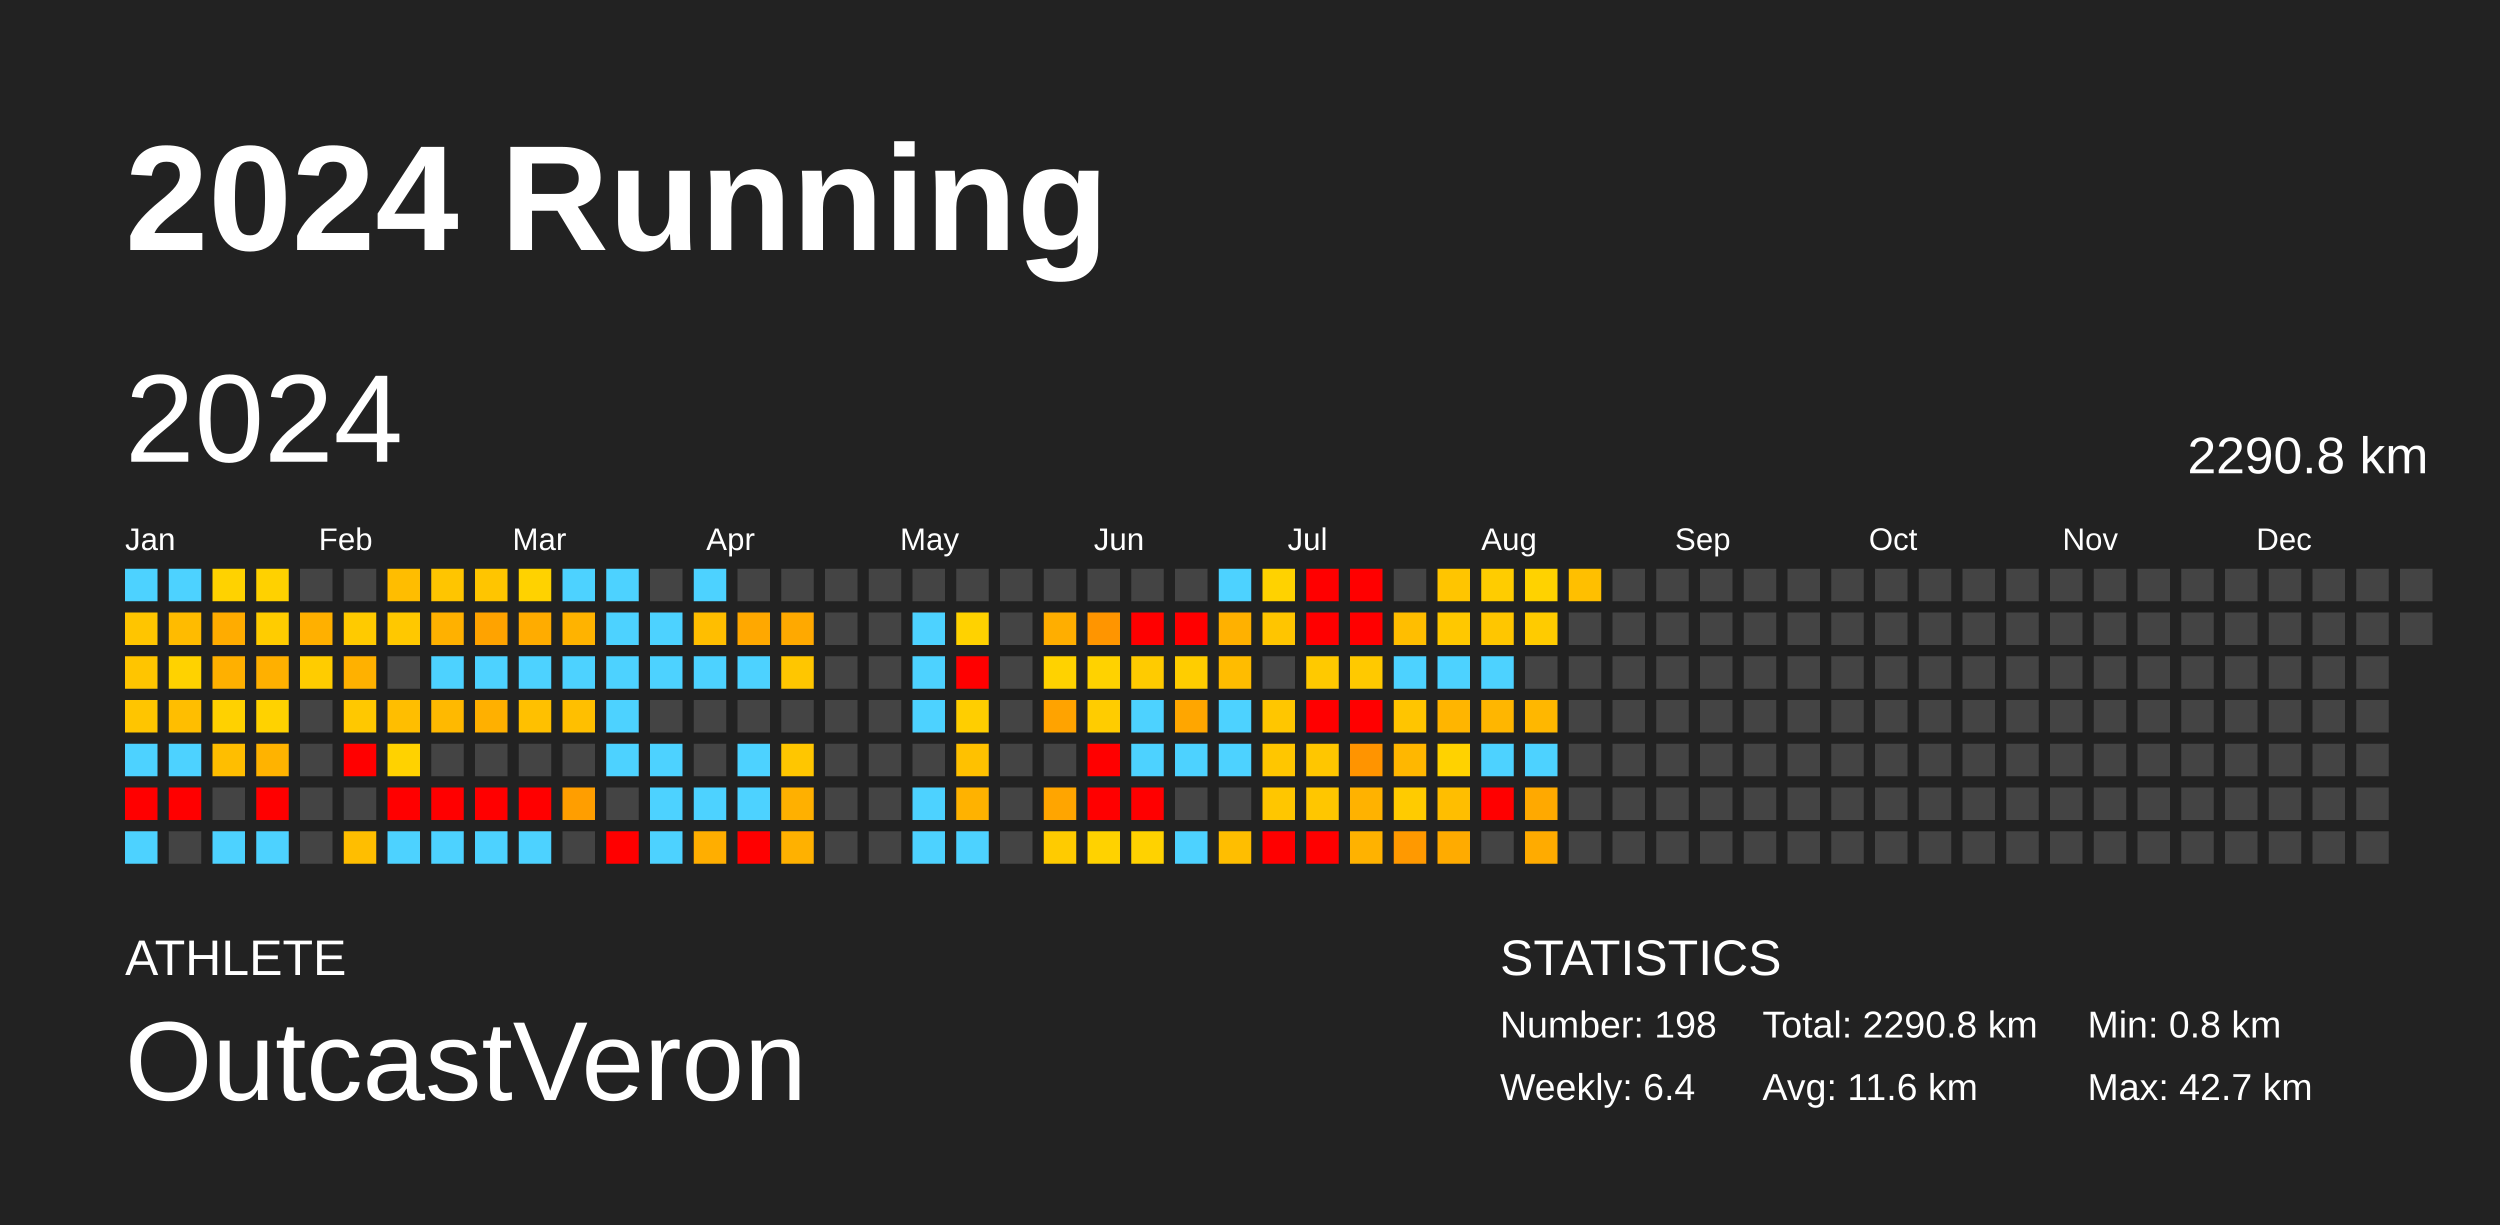
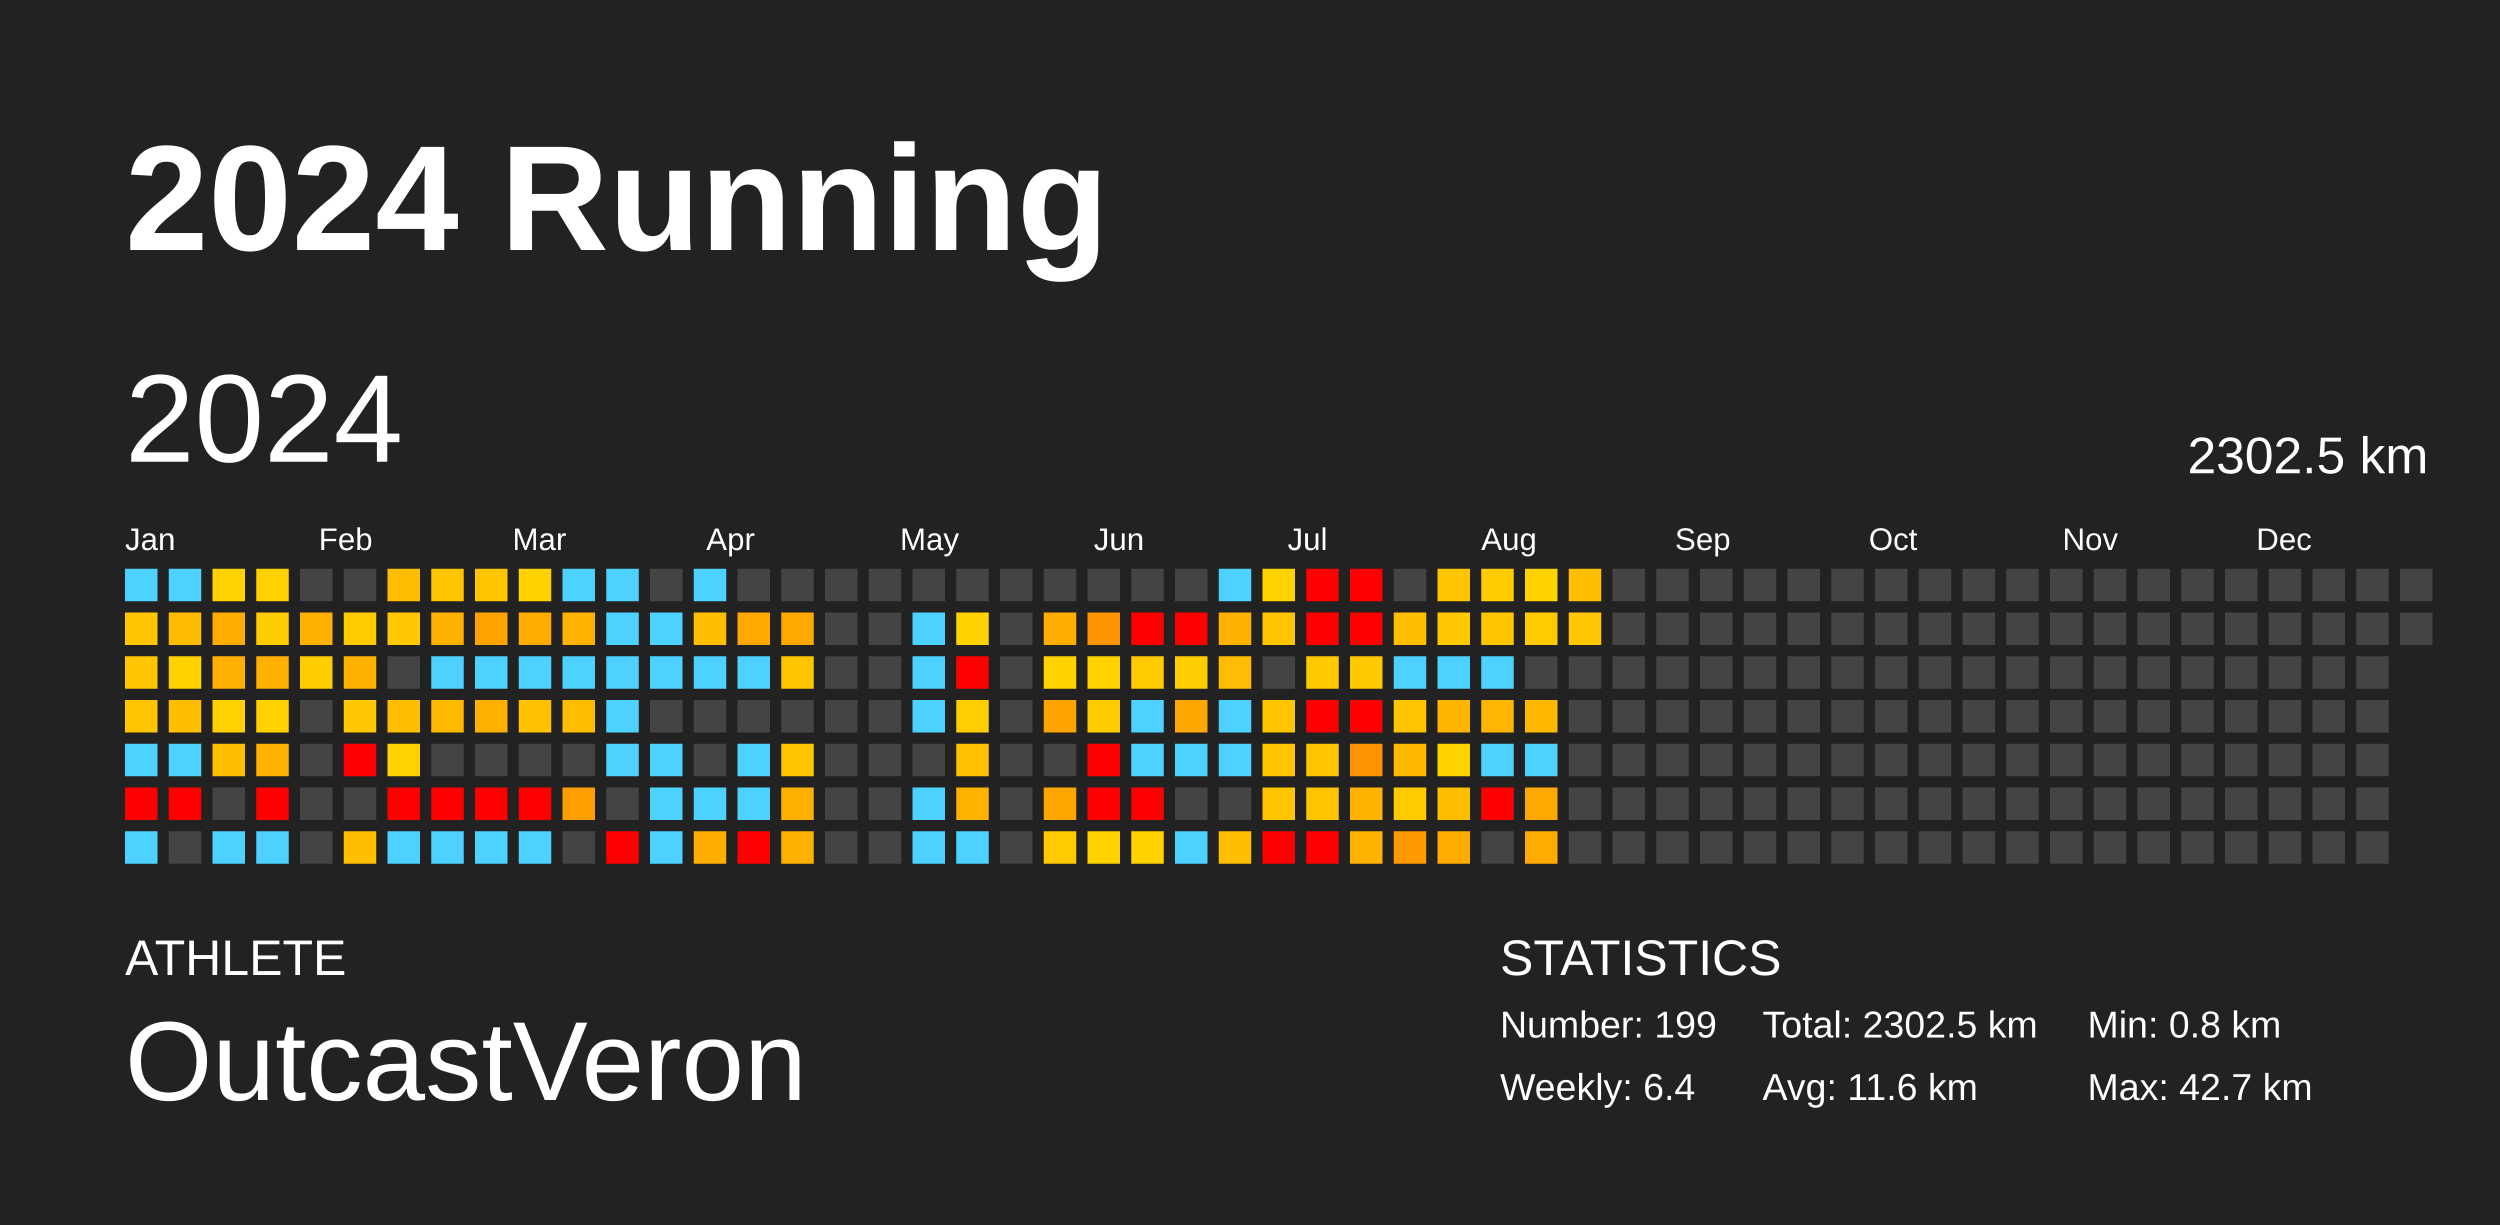
<svg xmlns="http://www.w3.org/2000/svg" baseProfile="full" height="98mm" version="1.1" viewBox="0,0,200,98" width="200mm">
  <defs />
  <rect fill="#222222" height="98" width="200" x="0" y="0" />
  <text fill="#FFFFFF" style="font-size:12px; font-family:Arial; font-weight:bold;" x="10" y="20">2024 Running</text>
  <text fill="#FFFFFF" style="font-size:4px; font-family:Arial" x="10" y="78">ATHLETE</text>
  <text fill="#FFFFFF" style="font-size:9px; font-family:Arial" x="10" y="88">OutcastVeron</text>
  <text fill="#FFFFFF" style="font-size:4px; font-family:Arial" x="120" y="78">STATISTICS</text>
-   <text fill="#FFFFFF" style="font-size:3px; font-family:Arial" x="120" y="83">Number: 198</text>
+   <text fill="#FFFFFF" style="font-size:3px; font-family:Arial" x="120" y="83">Number: 199</text>
  <text fill="#FFFFFF" style="font-size:3px; font-family:Arial" x="120" y="88">Weekly: 6.4</text>
-   <text fill="#FFFFFF" style="font-size:3px; font-family:Arial" x="141" y="83">Total: 2290.8 km</text>
+   <text fill="#FFFFFF" style="font-size:3px; font-family:Arial" x="141" y="83">Total: 2302.5 km</text>
  <text fill="#FFFFFF" style="font-size:3px; font-family:Arial" x="141" y="88">Avg: 11.6 km</text>
  <text fill="#FFFFFF" style="font-size:3px; font-family:Arial" x="167" y="83">Min: 0.8 km</text>
  <text fill="#FFFFFF" style="font-size:3px; font-family:Arial" x="167" y="88">Max: 42.7 km</text>
  <text dominant-baseline="hanging" fill="#FFFFFF" style="font-size:10.0px; font-family:Arial;" x="10" y="30">2024</text>
-   <text dominant-baseline="hanging" fill="#FFFFFF" style="font-size:4.125px; font-family:Arial;" x="175" y="35">2290.8 km</text>
+   <text dominant-baseline="hanging" fill="#FFFFFF" style="font-size:4.125px; font-family:Arial;" x="175" y="35">2302.5 km</text>
  <text fill="#FFFFFF" style="font-size:2.5px; font-family:Arial" x="10.0" y="44">Jan</text>
  <text fill="#FFFFFF" style="font-size:2.5px; font-family:Arial" x="25.5" y="44">Feb</text>
  <text fill="#FFFFFF" style="font-size:2.5px; font-family:Arial" x="41.0" y="44">Mar</text>
  <text fill="#FFFFFF" style="font-size:2.5px; font-family:Arial" x="56.5" y="44">Apr</text>
  <text fill="#FFFFFF" style="font-size:2.5px; font-family:Arial" x="72.0" y="44">May</text>
  <text fill="#FFFFFF" style="font-size:2.5px; font-family:Arial" x="87.5" y="44">Jun</text>
  <text fill="#FFFFFF" style="font-size:2.5px; font-family:Arial" x="103.0" y="44">Jul</text>
  <text fill="#FFFFFF" style="font-size:2.5px; font-family:Arial" x="118.5" y="44">Aug</text>
  <text fill="#FFFFFF" style="font-size:2.5px; font-family:Arial" x="134.0" y="44">Sep</text>
  <text fill="#FFFFFF" style="font-size:2.5px; font-family:Arial" x="149.5" y="44">Oct</text>
  <text fill="#FFFFFF" style="font-size:2.5px; font-family:Arial" x="165.0" y="44">Nov</text>
  <text fill="#FFFFFF" style="font-size:2.5px; font-family:Arial" x="180.5" y="44">Dec</text>
  <rect fill="#4dd2ff" height="2.6" width="2.6" x="10.0" y="45.5" />
  <rect fill="#ffc500" height="2.6" width="2.6" x="10.0" y="49.0" />
  <rect fill="#ffc500" height="2.6" width="2.6" x="10.0" y="52.5" />
  <rect fill="#ffc500" height="2.6" width="2.6" x="10.0" y="56.0" />
  <rect fill="#4dd2ff" height="2.6" width="2.6" x="10.0" y="59.5" />
  <rect fill="red" height="2.6" width="2.6" x="10.0" y="63.0" />
  <rect fill="#4dd2ff" height="2.6" width="2.6" x="10.0" y="66.5" />
  <rect fill="#4dd2ff" height="2.6" width="2.6" x="13.5" y="45.5" />
  <rect fill="#ffbb00" height="2.6" width="2.6" x="13.5" y="49.0" />
  <rect fill="#ffd200" height="2.6" width="2.6" x="13.5" y="52.5" />
  <rect fill="#ffbe00" height="2.6" width="2.6" x="13.5" y="56.0" />
  <rect fill="#4dd2ff" height="2.6" width="2.6" x="13.5" y="59.5" />
  <rect fill="red" height="2.6" width="2.6" x="13.5" y="63.0" />
  <rect fill="#444444" height="2.6" width="2.6" x="13.5" y="66.5" />
  <rect fill="#ffd200" height="2.6" width="2.6" x="17.0" y="45.5" />
  <rect fill="#ffac00" height="2.6" width="2.6" x="17.0" y="49.0" />
  <rect fill="#ffb000" height="2.6" width="2.6" x="17.0" y="52.5" />
  <rect fill="#ffd100" height="2.6" width="2.6" x="17.0" y="56.0" />
  <rect fill="#ffbe00" height="2.6" width="2.6" x="17.0" y="59.5" />
  <rect fill="#444444" height="2.6" width="2.6" x="17.0" y="63.0" />
  <rect fill="#4dd2ff" height="2.6" width="2.6" x="17.0" y="66.5" />
  <rect fill="#ffd100" height="2.6" width="2.6" x="20.5" y="45.5" />
  <rect fill="#ffcc00" height="2.6" width="2.6" x="20.5" y="49.0" />
  <rect fill="#ffb000" height="2.6" width="2.6" x="20.5" y="52.5" />
  <rect fill="#ffd200" height="2.6" width="2.6" x="20.5" y="56.0" />
  <rect fill="#ffb300" height="2.6" width="2.6" x="20.5" y="59.5" />
  <rect fill="red" height="2.6" width="2.6" x="20.5" y="63.0" />
  <rect fill="#4dd2ff" height="2.6" width="2.6" x="20.5" y="66.5" />
  <rect fill="#444444" height="2.6" width="2.6" x="24.0" y="45.5" />
  <rect fill="#ffb000" height="2.6" width="2.6" x="24.0" y="49.0" />
  <rect fill="#ffcc00" height="2.6" width="2.6" x="24.0" y="52.5" />
  <rect fill="#444444" height="2.6" width="2.6" x="24.0" y="56.0" />
  <rect fill="#444444" height="2.6" width="2.6" x="24.0" y="59.5" />
  <rect fill="#444444" height="2.6" width="2.6" x="24.0" y="63.0" />
  <rect fill="#444444" height="2.6" width="2.6" x="24.0" y="66.5" />
  <rect fill="#444444" height="2.6" width="2.6" x="27.5" y="45.5" />
  <rect fill="#ffca00" height="2.6" width="2.6" x="27.5" y="49.0" />
  <rect fill="#ffb100" height="2.6" width="2.6" x="27.5" y="52.5" />
  <rect fill="#ffc800" height="2.6" width="2.6" x="27.5" y="56.0" />
  <rect fill="red" height="2.6" width="2.6" x="27.5" y="59.5" />
  <rect fill="#444444" height="2.6" width="2.6" x="27.5" y="63.0" />
  <rect fill="#ffbe00" height="2.6" width="2.6" x="27.5" y="66.5" />
  <rect fill="#ffbd00" height="2.6" width="2.6" x="31.0" y="45.5" />
  <rect fill="#ffc800" height="2.6" width="2.6" x="31.0" y="49.0" />
  <rect fill="#444444" height="2.6" width="2.6" x="31.0" y="52.5" />
  <rect fill="#ffbe00" height="2.6" width="2.6" x="31.0" y="56.0" />
  <rect fill="#ffd200" height="2.6" width="2.6" x="31.0" y="59.5" />
  <rect fill="red" height="2.6" width="2.6" x="31.0" y="63.0" />
  <rect fill="#4dd2ff" height="2.6" width="2.6" x="31.0" y="66.5" />
  <rect fill="#ffc500" height="2.6" width="2.6" x="34.5" y="45.5" />
  <rect fill="#ffb100" height="2.6" width="2.6" x="34.5" y="49.0" />
  <rect fill="#4dd2ff" height="2.6" width="2.6" x="34.5" y="52.5" />
  <rect fill="#ffb900" height="2.6" width="2.6" x="34.5" y="56.0" />
  <rect fill="#444444" height="2.6" width="2.6" x="34.5" y="59.5" />
  <rect fill="red" height="2.6" width="2.6" x="34.5" y="63.0" />
  <rect fill="#4dd2ff" height="2.6" width="2.6" x="34.5" y="66.5" />
  <rect fill="#ffc500" height="2.6" width="2.6" x="38.0" y="45.5" />
  <rect fill="#ffa300" height="2.6" width="2.6" x="38.0" y="49.0" />
  <rect fill="#4dd2ff" height="2.6" width="2.6" x="38.0" y="52.5" />
  <rect fill="#ffb000" height="2.6" width="2.6" x="38.0" y="56.0" />
  <rect fill="#444444" height="2.6" width="2.6" x="38.0" y="59.5" />
  <rect fill="red" height="2.6" width="2.6" x="38.0" y="63.0" />
  <rect fill="#4dd2ff" height="2.6" width="2.6" x="38.0" y="66.5" />
  <rect fill="#ffd200" height="2.6" width="2.6" x="41.5" y="45.5" />
  <rect fill="#ffac00" height="2.6" width="2.6" x="41.5" y="49.0" />
  <rect fill="#4dd2ff" height="2.6" width="2.6" x="41.5" y="52.5" />
  <rect fill="#ffc000" height="2.6" width="2.6" x="41.5" y="56.0" />
  <rect fill="#444444" height="2.6" width="2.6" x="41.5" y="59.5" />
  <rect fill="red" height="2.6" width="2.6" x="41.5" y="63.0" />
  <rect fill="#4dd2ff" height="2.6" width="2.6" x="41.5" y="66.5" />
  <rect fill="#4dd2ff" height="2.6" width="2.6" x="45.0" y="45.5" />
  <rect fill="#ffb300" height="2.6" width="2.6" x="45.0" y="49.0" />
  <rect fill="#4dd2ff" height="2.6" width="2.6" x="45.0" y="52.5" />
  <rect fill="#ffbf00" height="2.6" width="2.6" x="45.0" y="56.0" />
  <rect fill="#444444" height="2.6" width="2.6" x="45.0" y="59.5" />
  <rect fill="#ff9e00" height="2.6" width="2.6" x="45.0" y="63.0" />
  <rect fill="#444444" height="2.6" width="2.6" x="45.0" y="66.5" />
  <rect fill="#4dd2ff" height="2.6" width="2.6" x="48.5" y="45.5" />
  <rect fill="#4dd2ff" height="2.6" width="2.6" x="48.5" y="49.0" />
  <rect fill="#4dd2ff" height="2.6" width="2.6" x="48.5" y="52.5" />
  <rect fill="#4dd2ff" height="2.6" width="2.6" x="48.5" y="56.0" />
  <rect fill="#4dd2ff" height="2.6" width="2.6" x="48.5" y="59.5" />
  <rect fill="#444444" height="2.6" width="2.6" x="48.5" y="63.0" />
  <rect fill="red" height="2.6" width="2.6" x="48.5" y="66.5" />
  <rect fill="#444444" height="2.6" width="2.6" x="52.0" y="45.5" />
  <rect fill="#4dd2ff" height="2.6" width="2.6" x="52.0" y="49.0" />
  <rect fill="#4dd2ff" height="2.6" width="2.6" x="52.0" y="52.5" />
  <rect fill="#444444" height="2.6" width="2.6" x="52.0" y="56.0" />
  <rect fill="#4dd2ff" height="2.6" width="2.6" x="52.0" y="59.5" />
  <rect fill="#4dd2ff" height="2.6" width="2.6" x="52.0" y="63.0" />
  <rect fill="#4dd2ff" height="2.6" width="2.6" x="52.0" y="66.5" />
  <rect fill="#4dd2ff" height="2.6" width="2.6" x="55.5" y="45.5" />
  <rect fill="#ffbe00" height="2.6" width="2.6" x="55.5" y="49.0" />
  <rect fill="#4dd2ff" height="2.6" width="2.6" x="55.5" y="52.5" />
  <rect fill="#444444" height="2.6" width="2.6" x="55.5" y="56.0" />
  <rect fill="#444444" height="2.6" width="2.6" x="55.5" y="59.5" />
  <rect fill="#4dd2ff" height="2.6" width="2.6" x="55.5" y="63.0" />
  <rect fill="#ffae00" height="2.6" width="2.6" x="55.5" y="66.5" />
  <rect fill="#444444" height="2.6" width="2.6" x="59.0" y="45.5" />
  <rect fill="#ffa800" height="2.6" width="2.6" x="59.0" y="49.0" />
  <rect fill="#4dd2ff" height="2.6" width="2.6" x="59.0" y="52.5" />
  <rect fill="#444444" height="2.6" width="2.6" x="59.0" y="56.0" />
  <rect fill="#4dd2ff" height="2.6" width="2.6" x="59.0" y="59.5" />
  <rect fill="#4dd2ff" height="2.6" width="2.6" x="59.0" y="63.0" />
  <rect fill="red" height="2.6" width="2.6" x="59.0" y="66.5" />
  <rect fill="#444444" height="2.6" width="2.6" x="62.5" y="45.5" />
  <rect fill="#ffa900" height="2.6" width="2.6" x="62.5" y="49.0" />
  <rect fill="#ffc600" height="2.6" width="2.6" x="62.5" y="52.5" />
  <rect fill="#444444" height="2.6" width="2.6" x="62.5" y="56.0" />
  <rect fill="#ffc600" height="2.6" width="2.6" x="62.5" y="59.5" />
  <rect fill="#ffb000" height="2.6" width="2.6" x="62.5" y="63.0" />
  <rect fill="#ffb100" height="2.6" width="2.6" x="62.5" y="66.5" />
  <rect fill="#444444" height="2.6" width="2.6" x="66.0" y="45.5" />
  <rect fill="#444444" height="2.6" width="2.6" x="66.0" y="49.0" />
  <rect fill="#444444" height="2.6" width="2.6" x="66.0" y="52.5" />
  <rect fill="#444444" height="2.6" width="2.6" x="66.0" y="56.0" />
  <rect fill="#444444" height="2.6" width="2.6" x="66.0" y="59.5" />
  <rect fill="#444444" height="2.6" width="2.6" x="66.0" y="63.0" />
  <rect fill="#444444" height="2.6" width="2.6" x="66.0" y="66.5" />
  <rect fill="#444444" height="2.6" width="2.6" x="69.5" y="45.5" />
  <rect fill="#444444" height="2.6" width="2.6" x="69.5" y="49.0" />
  <rect fill="#444444" height="2.6" width="2.6" x="69.5" y="52.5" />
  <rect fill="#444444" height="2.6" width="2.6" x="69.5" y="56.0" />
  <rect fill="#444444" height="2.6" width="2.6" x="69.5" y="59.5" />
  <rect fill="#444444" height="2.6" width="2.6" x="69.5" y="63.0" />
  <rect fill="#444444" height="2.6" width="2.6" x="69.5" y="66.5" />
  <rect fill="#444444" height="2.6" width="2.6" x="73.0" y="45.5" />
  <rect fill="#4dd2ff" height="2.6" width="2.6" x="73.0" y="49.0" />
  <rect fill="#4dd2ff" height="2.6" width="2.6" x="73.0" y="52.5" />
  <rect fill="#4dd2ff" height="2.6" width="2.6" x="73.0" y="56.0" />
  <rect fill="#444444" height="2.6" width="2.6" x="73.0" y="59.5" />
  <rect fill="#4dd2ff" height="2.6" width="2.6" x="73.0" y="63.0" />
  <rect fill="#4dd2ff" height="2.6" width="2.6" x="73.0" y="66.5" />
  <rect fill="#444444" height="2.6" width="2.6" x="76.5" y="45.5" />
  <rect fill="#ffd200" height="2.6" width="2.6" x="76.5" y="49.0" />
  <rect fill="red" height="2.6" width="2.6" x="76.5" y="52.5" />
  <rect fill="#ffce00" height="2.6" width="2.6" x="76.5" y="56.0" />
  <rect fill="#ffc100" height="2.6" width="2.6" x="76.5" y="59.5" />
  <rect fill="#ffb200" height="2.6" width="2.6" x="76.5" y="63.0" />
  <rect fill="#4dd2ff" height="2.6" width="2.6" x="76.5" y="66.5" />
  <rect fill="#444444" height="2.6" width="2.6" x="80.0" y="45.5" />
  <rect fill="#444444" height="2.6" width="2.6" x="80.0" y="49.0" />
  <rect fill="#444444" height="2.6" width="2.6" x="80.0" y="52.5" />
  <rect fill="#444444" height="2.6" width="2.6" x="80.0" y="56.0" />
  <rect fill="#444444" height="2.6" width="2.6" x="80.0" y="59.5" />
  <rect fill="#444444" height="2.6" width="2.6" x="80.0" y="63.0" />
  <rect fill="#444444" height="2.6" width="2.6" x="80.0" y="66.5" />
  <rect fill="#444444" height="2.6" width="2.6" x="83.5" y="45.5" />
  <rect fill="#ffae00" height="2.6" width="2.6" x="83.5" y="49.0" />
  <rect fill="#ffd200" height="2.6" width="2.6" x="83.5" y="52.5" />
  <rect fill="#ffa300" height="2.6" width="2.6" x="83.5" y="56.0" />
  <rect fill="#444444" height="2.6" width="2.6" x="83.5" y="59.5" />
  <rect fill="#ffa500" height="2.6" width="2.6" x="83.5" y="63.0" />
  <rect fill="#ffcb00" height="2.6" width="2.6" x="83.5" y="66.5" />
  <rect fill="#444444" height="2.6" width="2.6" x="87.0" y="45.5" />
  <rect fill="#ff9500" height="2.6" width="2.6" x="87.0" y="49.0" />
  <rect fill="#ffd200" height="2.6" width="2.6" x="87.0" y="52.5" />
  <rect fill="#ffcc00" height="2.6" width="2.6" x="87.0" y="56.0" />
  <rect fill="red" height="2.6" width="2.6" x="87.0" y="59.5" />
  <rect fill="red" height="2.6" width="2.6" x="87.0" y="63.0" />
  <rect fill="#ffd200" height="2.6" width="2.6" x="87.0" y="66.5" />
  <rect fill="#444444" height="2.6" width="2.6" x="90.5" y="45.5" />
  <rect fill="red" height="2.6" width="2.6" x="90.5" y="49.0" />
  <rect fill="#ffcb00" height="2.6" width="2.6" x="90.5" y="52.5" />
  <rect fill="#4dd2ff" height="2.6" width="2.6" x="90.5" y="56.0" />
  <rect fill="#4dd2ff" height="2.6" width="2.6" x="90.5" y="59.5" />
  <rect fill="red" height="2.6" width="2.6" x="90.5" y="63.0" />
  <rect fill="#ffd200" height="2.6" width="2.6" x="90.5" y="66.5" />
  <rect fill="#444444" height="2.6" width="2.6" x="94.0" y="45.5" />
  <rect fill="red" height="2.6" width="2.6" x="94.0" y="49.0" />
  <rect fill="#ffcd00" height="2.6" width="2.6" x="94.0" y="52.5" />
  <rect fill="#ffa600" height="2.6" width="2.6" x="94.0" y="56.0" />
  <rect fill="#4dd2ff" height="2.6" width="2.6" x="94.0" y="59.5" />
  <rect fill="#444444" height="2.6" width="2.6" x="94.0" y="63.0" />
  <rect fill="#4dd2ff" height="2.6" width="2.6" x="94.0" y="66.5" />
  <rect fill="#4dd2ff" height="2.6" width="2.6" x="97.5" y="45.5" />
  <rect fill="#ffb100" height="2.6" width="2.6" x="97.5" y="49.0" />
  <rect fill="#ffbc00" height="2.6" width="2.6" x="97.5" y="52.5" />
  <rect fill="#4dd2ff" height="2.6" width="2.6" x="97.5" y="56.0" />
  <rect fill="#4dd2ff" height="2.6" width="2.6" x="97.5" y="59.5" />
  <rect fill="#444444" height="2.6" width="2.6" x="97.5" y="63.0" />
  <rect fill="#ffbe00" height="2.6" width="2.6" x="97.5" y="66.5" />
  <rect fill="#ffd200" height="2.6" width="2.6" x="101.0" y="45.5" />
  <rect fill="#ffc500" height="2.6" width="2.6" x="101.0" y="49.0" />
  <rect fill="#444444" height="2.6" width="2.6" x="101.0" y="52.5" />
  <rect fill="#ffc600" height="2.6" width="2.6" x="101.0" y="56.0" />
  <rect fill="#ffc600" height="2.6" width="2.6" x="101.0" y="59.5" />
  <rect fill="#ffc600" height="2.6" width="2.6" x="101.0" y="63.0" />
  <rect fill="red" height="2.6" width="2.6" x="101.0" y="66.5" />
  <rect fill="red" height="2.6" width="2.6" x="104.5" y="45.5" />
  <rect fill="red" height="2.6" width="2.6" x="104.5" y="49.0" />
  <rect fill="#ffc900" height="2.6" width="2.6" x="104.5" y="52.5" />
  <rect fill="red" height="2.6" width="2.6" x="104.5" y="56.0" />
  <rect fill="#ffc600" height="2.6" width="2.6" x="104.5" y="59.5" />
  <rect fill="#ffc600" height="2.6" width="2.6" x="104.5" y="63.0" />
  <rect fill="red" height="2.6" width="2.6" x="104.5" y="66.5" />
  <rect fill="red" height="2.6" width="2.6" x="108.0" y="45.5" />
  <rect fill="red" height="2.6" width="2.6" x="108.0" y="49.0" />
  <rect fill="#ffc900" height="2.6" width="2.6" x="108.0" y="52.5" />
  <rect fill="red" height="2.6" width="2.6" x="108.0" y="56.0" />
  <rect fill="#ff9400" height="2.6" width="2.6" x="108.0" y="59.5" />
  <rect fill="#ffb200" height="2.6" width="2.6" x="108.0" y="63.0" />
  <rect fill="#ffb200" height="2.6" width="2.6" x="108.0" y="66.5" />
  <rect fill="#444444" height="2.6" width="2.6" x="111.5" y="45.5" />
  <rect fill="#ffbe00" height="2.6" width="2.6" x="111.5" y="49.0" />
  <rect fill="#4dd2ff" height="2.6" width="2.6" x="111.5" y="52.5" />
  <rect fill="#ffc500" height="2.6" width="2.6" x="111.5" y="56.0" />
  <rect fill="#ffb700" height="2.6" width="2.6" x="111.5" y="59.5" />
  <rect fill="#ffcb00" height="2.6" width="2.6" x="111.5" y="63.0" />
  <rect fill="#ff9900" height="2.6" width="2.6" x="111.5" y="66.5" />
  <rect fill="#ffc500" height="2.6" width="2.6" x="115.0" y="45.5" />
  <rect fill="#ffc800" height="2.6" width="2.6" x="115.0" y="49.0" />
  <rect fill="#4dd2ff" height="2.6" width="2.6" x="115.0" y="52.5" />
  <rect fill="#ffb500" height="2.6" width="2.6" x="115.0" y="56.0" />
  <rect fill="#ffd200" height="2.6" width="2.6" x="115.0" y="59.5" />
  <rect fill="#ffbe00" height="2.6" width="2.6" x="115.0" y="63.0" />
  <rect fill="#ffab00" height="2.6" width="2.6" x="115.0" y="66.5" />
  <rect fill="#ffcc00" height="2.6" width="2.6" x="118.5" y="45.5" />
  <rect fill="#ffc600" height="2.6" width="2.6" x="118.5" y="49.0" />
  <rect fill="#4dd2ff" height="2.6" width="2.6" x="118.5" y="52.5" />
  <rect fill="#ffb600" height="2.6" width="2.6" x="118.5" y="56.0" />
  <rect fill="#4dd2ff" height="2.6" width="2.6" x="118.5" y="59.5" />
  <rect fill="red" height="2.6" width="2.6" x="118.5" y="63.0" />
  <rect fill="#444444" height="2.6" width="2.6" x="118.5" y="66.5" />
  <rect fill="#ffd200" height="2.6" width="2.6" x="122.0" y="45.5" />
  <rect fill="#ffcb00" height="2.6" width="2.6" x="122.0" y="49.0" />
  <rect fill="#444444" height="2.6" width="2.6" x="122.0" y="52.5" />
  <rect fill="#ffb700" height="2.6" width="2.6" x="122.0" y="56.0" />
  <rect fill="#4dd2ff" height="2.6" width="2.6" x="122.0" y="59.5" />
  <rect fill="#ffa900" height="2.6" width="2.6" x="122.0" y="63.0" />
  <rect fill="#ffab00" height="2.6" width="2.6" x="122.0" y="66.5" />
  <rect fill="#ffbf00" height="2.6" width="2.6" x="125.5" y="45.5" />
-   <rect fill="#444444" height="2.6" width="2.6" x="125.5" y="49.0" />
+   <rect fill="#ffc700" height="2.6" width="2.6" x="125.5" y="49.0" />
  <rect fill="#444444" height="2.6" width="2.6" x="125.5" y="52.5" />
  <rect fill="#444444" height="2.6" width="2.6" x="125.5" y="56.0" />
  <rect fill="#444444" height="2.6" width="2.6" x="125.5" y="59.5" />
  <rect fill="#444444" height="2.6" width="2.6" x="125.5" y="63.0" />
  <rect fill="#444444" height="2.6" width="2.6" x="125.5" y="66.5" />
  <rect fill="#444444" height="2.6" width="2.6" x="129.0" y="45.5" />
  <rect fill="#444444" height="2.6" width="2.6" x="129.0" y="49.0" />
  <rect fill="#444444" height="2.6" width="2.6" x="129.0" y="52.5" />
  <rect fill="#444444" height="2.6" width="2.6" x="129.0" y="56.0" />
  <rect fill="#444444" height="2.6" width="2.6" x="129.0" y="59.5" />
  <rect fill="#444444" height="2.6" width="2.6" x="129.0" y="63.0" />
  <rect fill="#444444" height="2.6" width="2.6" x="129.0" y="66.5" />
  <rect fill="#444444" height="2.6" width="2.6" x="132.5" y="45.5" />
  <rect fill="#444444" height="2.6" width="2.6" x="132.5" y="49.0" />
  <rect fill="#444444" height="2.6" width="2.6" x="132.5" y="52.5" />
  <rect fill="#444444" height="2.6" width="2.6" x="132.5" y="56.0" />
  <rect fill="#444444" height="2.6" width="2.6" x="132.5" y="59.5" />
  <rect fill="#444444" height="2.6" width="2.6" x="132.5" y="63.0" />
  <rect fill="#444444" height="2.6" width="2.6" x="132.5" y="66.5" />
  <rect fill="#444444" height="2.6" width="2.6" x="136.0" y="45.5" />
  <rect fill="#444444" height="2.6" width="2.6" x="136.0" y="49.0" />
  <rect fill="#444444" height="2.6" width="2.6" x="136.0" y="52.5" />
  <rect fill="#444444" height="2.6" width="2.6" x="136.0" y="56.0" />
  <rect fill="#444444" height="2.6" width="2.6" x="136.0" y="59.5" />
  <rect fill="#444444" height="2.6" width="2.6" x="136.0" y="63.0" />
  <rect fill="#444444" height="2.6" width="2.6" x="136.0" y="66.5" />
  <rect fill="#444444" height="2.6" width="2.6" x="139.5" y="45.5" />
  <rect fill="#444444" height="2.6" width="2.6" x="139.5" y="49.0" />
  <rect fill="#444444" height="2.6" width="2.6" x="139.5" y="52.5" />
  <rect fill="#444444" height="2.6" width="2.6" x="139.5" y="56.0" />
  <rect fill="#444444" height="2.6" width="2.6" x="139.5" y="59.5" />
  <rect fill="#444444" height="2.6" width="2.6" x="139.5" y="63.0" />
  <rect fill="#444444" height="2.6" width="2.6" x="139.5" y="66.5" />
  <rect fill="#444444" height="2.6" width="2.6" x="143.0" y="45.5" />
  <rect fill="#444444" height="2.6" width="2.6" x="143.0" y="49.0" />
  <rect fill="#444444" height="2.6" width="2.6" x="143.0" y="52.5" />
  <rect fill="#444444" height="2.6" width="2.6" x="143.0" y="56.0" />
  <rect fill="#444444" height="2.6" width="2.6" x="143.0" y="59.5" />
  <rect fill="#444444" height="2.6" width="2.6" x="143.0" y="63.0" />
  <rect fill="#444444" height="2.6" width="2.6" x="143.0" y="66.5" />
  <rect fill="#444444" height="2.6" width="2.6" x="146.5" y="45.5" />
  <rect fill="#444444" height="2.6" width="2.6" x="146.5" y="49.0" />
  <rect fill="#444444" height="2.6" width="2.6" x="146.5" y="52.5" />
  <rect fill="#444444" height="2.6" width="2.6" x="146.5" y="56.0" />
  <rect fill="#444444" height="2.6" width="2.6" x="146.5" y="59.5" />
  <rect fill="#444444" height="2.6" width="2.6" x="146.5" y="63.0" />
  <rect fill="#444444" height="2.6" width="2.6" x="146.5" y="66.5" />
  <rect fill="#444444" height="2.6" width="2.6" x="150.0" y="45.5" />
  <rect fill="#444444" height="2.6" width="2.6" x="150.0" y="49.0" />
  <rect fill="#444444" height="2.6" width="2.6" x="150.0" y="52.5" />
  <rect fill="#444444" height="2.6" width="2.6" x="150.0" y="56.0" />
  <rect fill="#444444" height="2.6" width="2.6" x="150.0" y="59.5" />
  <rect fill="#444444" height="2.6" width="2.6" x="150.0" y="63.0" />
  <rect fill="#444444" height="2.6" width="2.6" x="150.0" y="66.5" />
  <rect fill="#444444" height="2.6" width="2.6" x="153.5" y="45.5" />
  <rect fill="#444444" height="2.6" width="2.6" x="153.5" y="49.0" />
  <rect fill="#444444" height="2.6" width="2.6" x="153.5" y="52.5" />
  <rect fill="#444444" height="2.6" width="2.6" x="153.5" y="56.0" />
  <rect fill="#444444" height="2.6" width="2.6" x="153.5" y="59.5" />
  <rect fill="#444444" height="2.6" width="2.6" x="153.5" y="63.0" />
  <rect fill="#444444" height="2.6" width="2.6" x="153.5" y="66.5" />
  <rect fill="#444444" height="2.6" width="2.6" x="157.0" y="45.5" />
  <rect fill="#444444" height="2.6" width="2.6" x="157.0" y="49.0" />
  <rect fill="#444444" height="2.6" width="2.6" x="157.0" y="52.5" />
  <rect fill="#444444" height="2.6" width="2.6" x="157.0" y="56.0" />
  <rect fill="#444444" height="2.6" width="2.6" x="157.0" y="59.5" />
  <rect fill="#444444" height="2.6" width="2.6" x="157.0" y="63.0" />
  <rect fill="#444444" height="2.6" width="2.6" x="157.0" y="66.5" />
  <rect fill="#444444" height="2.6" width="2.6" x="160.5" y="45.5" />
  <rect fill="#444444" height="2.6" width="2.6" x="160.5" y="49.0" />
  <rect fill="#444444" height="2.6" width="2.6" x="160.5" y="52.5" />
  <rect fill="#444444" height="2.6" width="2.6" x="160.5" y="56.0" />
  <rect fill="#444444" height="2.6" width="2.6" x="160.5" y="59.5" />
  <rect fill="#444444" height="2.6" width="2.6" x="160.5" y="63.0" />
  <rect fill="#444444" height="2.6" width="2.6" x="160.5" y="66.5" />
  <rect fill="#444444" height="2.6" width="2.6" x="164.0" y="45.5" />
  <rect fill="#444444" height="2.6" width="2.6" x="164.0" y="49.0" />
  <rect fill="#444444" height="2.6" width="2.6" x="164.0" y="52.5" />
  <rect fill="#444444" height="2.6" width="2.6" x="164.0" y="56.0" />
  <rect fill="#444444" height="2.6" width="2.6" x="164.0" y="59.5" />
  <rect fill="#444444" height="2.6" width="2.6" x="164.0" y="63.0" />
  <rect fill="#444444" height="2.6" width="2.6" x="164.0" y="66.5" />
  <rect fill="#444444" height="2.6" width="2.6" x="167.5" y="45.5" />
  <rect fill="#444444" height="2.6" width="2.6" x="167.5" y="49.0" />
  <rect fill="#444444" height="2.6" width="2.6" x="167.5" y="52.5" />
  <rect fill="#444444" height="2.6" width="2.6" x="167.5" y="56.0" />
  <rect fill="#444444" height="2.6" width="2.6" x="167.5" y="59.5" />
  <rect fill="#444444" height="2.6" width="2.6" x="167.5" y="63.0" />
  <rect fill="#444444" height="2.6" width="2.6" x="167.5" y="66.5" />
  <rect fill="#444444" height="2.6" width="2.6" x="171.0" y="45.5" />
  <rect fill="#444444" height="2.6" width="2.6" x="171.0" y="49.0" />
  <rect fill="#444444" height="2.6" width="2.6" x="171.0" y="52.5" />
  <rect fill="#444444" height="2.6" width="2.6" x="171.0" y="56.0" />
  <rect fill="#444444" height="2.6" width="2.6" x="171.0" y="59.5" />
  <rect fill="#444444" height="2.6" width="2.6" x="171.0" y="63.0" />
  <rect fill="#444444" height="2.6" width="2.6" x="171.0" y="66.5" />
  <rect fill="#444444" height="2.6" width="2.6" x="174.5" y="45.5" />
  <rect fill="#444444" height="2.6" width="2.6" x="174.5" y="49.0" />
  <rect fill="#444444" height="2.6" width="2.6" x="174.5" y="52.5" />
  <rect fill="#444444" height="2.6" width="2.6" x="174.5" y="56.0" />
  <rect fill="#444444" height="2.6" width="2.6" x="174.5" y="59.5" />
  <rect fill="#444444" height="2.6" width="2.6" x="174.5" y="63.0" />
  <rect fill="#444444" height="2.6" width="2.6" x="174.5" y="66.5" />
  <rect fill="#444444" height="2.6" width="2.6" x="178.0" y="45.5" />
  <rect fill="#444444" height="2.6" width="2.6" x="178.0" y="49.0" />
  <rect fill="#444444" height="2.6" width="2.6" x="178.0" y="52.5" />
  <rect fill="#444444" height="2.6" width="2.6" x="178.0" y="56.0" />
  <rect fill="#444444" height="2.6" width="2.6" x="178.0" y="59.5" />
  <rect fill="#444444" height="2.6" width="2.6" x="178.0" y="63.0" />
  <rect fill="#444444" height="2.6" width="2.6" x="178.0" y="66.5" />
  <rect fill="#444444" height="2.6" width="2.6" x="181.5" y="45.5" />
  <rect fill="#444444" height="2.6" width="2.6" x="181.5" y="49.0" />
  <rect fill="#444444" height="2.6" width="2.6" x="181.5" y="52.5" />
  <rect fill="#444444" height="2.6" width="2.6" x="181.5" y="56.0" />
  <rect fill="#444444" height="2.6" width="2.6" x="181.5" y="59.5" />
  <rect fill="#444444" height="2.6" width="2.6" x="181.5" y="63.0" />
  <rect fill="#444444" height="2.6" width="2.6" x="181.5" y="66.5" />
  <rect fill="#444444" height="2.6" width="2.6" x="185.0" y="45.5" />
  <rect fill="#444444" height="2.6" width="2.6" x="185.0" y="49.0" />
  <rect fill="#444444" height="2.6" width="2.6" x="185.0" y="52.5" />
  <rect fill="#444444" height="2.6" width="2.6" x="185.0" y="56.0" />
  <rect fill="#444444" height="2.6" width="2.6" x="185.0" y="59.5" />
  <rect fill="#444444" height="2.6" width="2.6" x="185.0" y="63.0" />
  <rect fill="#444444" height="2.6" width="2.6" x="185.0" y="66.5" />
  <rect fill="#444444" height="2.6" width="2.6" x="188.5" y="45.5" />
  <rect fill="#444444" height="2.6" width="2.6" x="188.5" y="49.0" />
  <rect fill="#444444" height="2.6" width="2.6" x="188.5" y="52.5" />
  <rect fill="#444444" height="2.6" width="2.6" x="188.5" y="56.0" />
  <rect fill="#444444" height="2.6" width="2.6" x="188.5" y="59.5" />
  <rect fill="#444444" height="2.6" width="2.6" x="188.5" y="63.0" />
  <rect fill="#444444" height="2.6" width="2.6" x="188.5" y="66.5" />
  <rect fill="#444444" height="2.6" width="2.6" x="192.0" y="45.5" />
  <rect fill="#444444" height="2.6" width="2.6" x="192.0" y="49.0" />
</svg>
